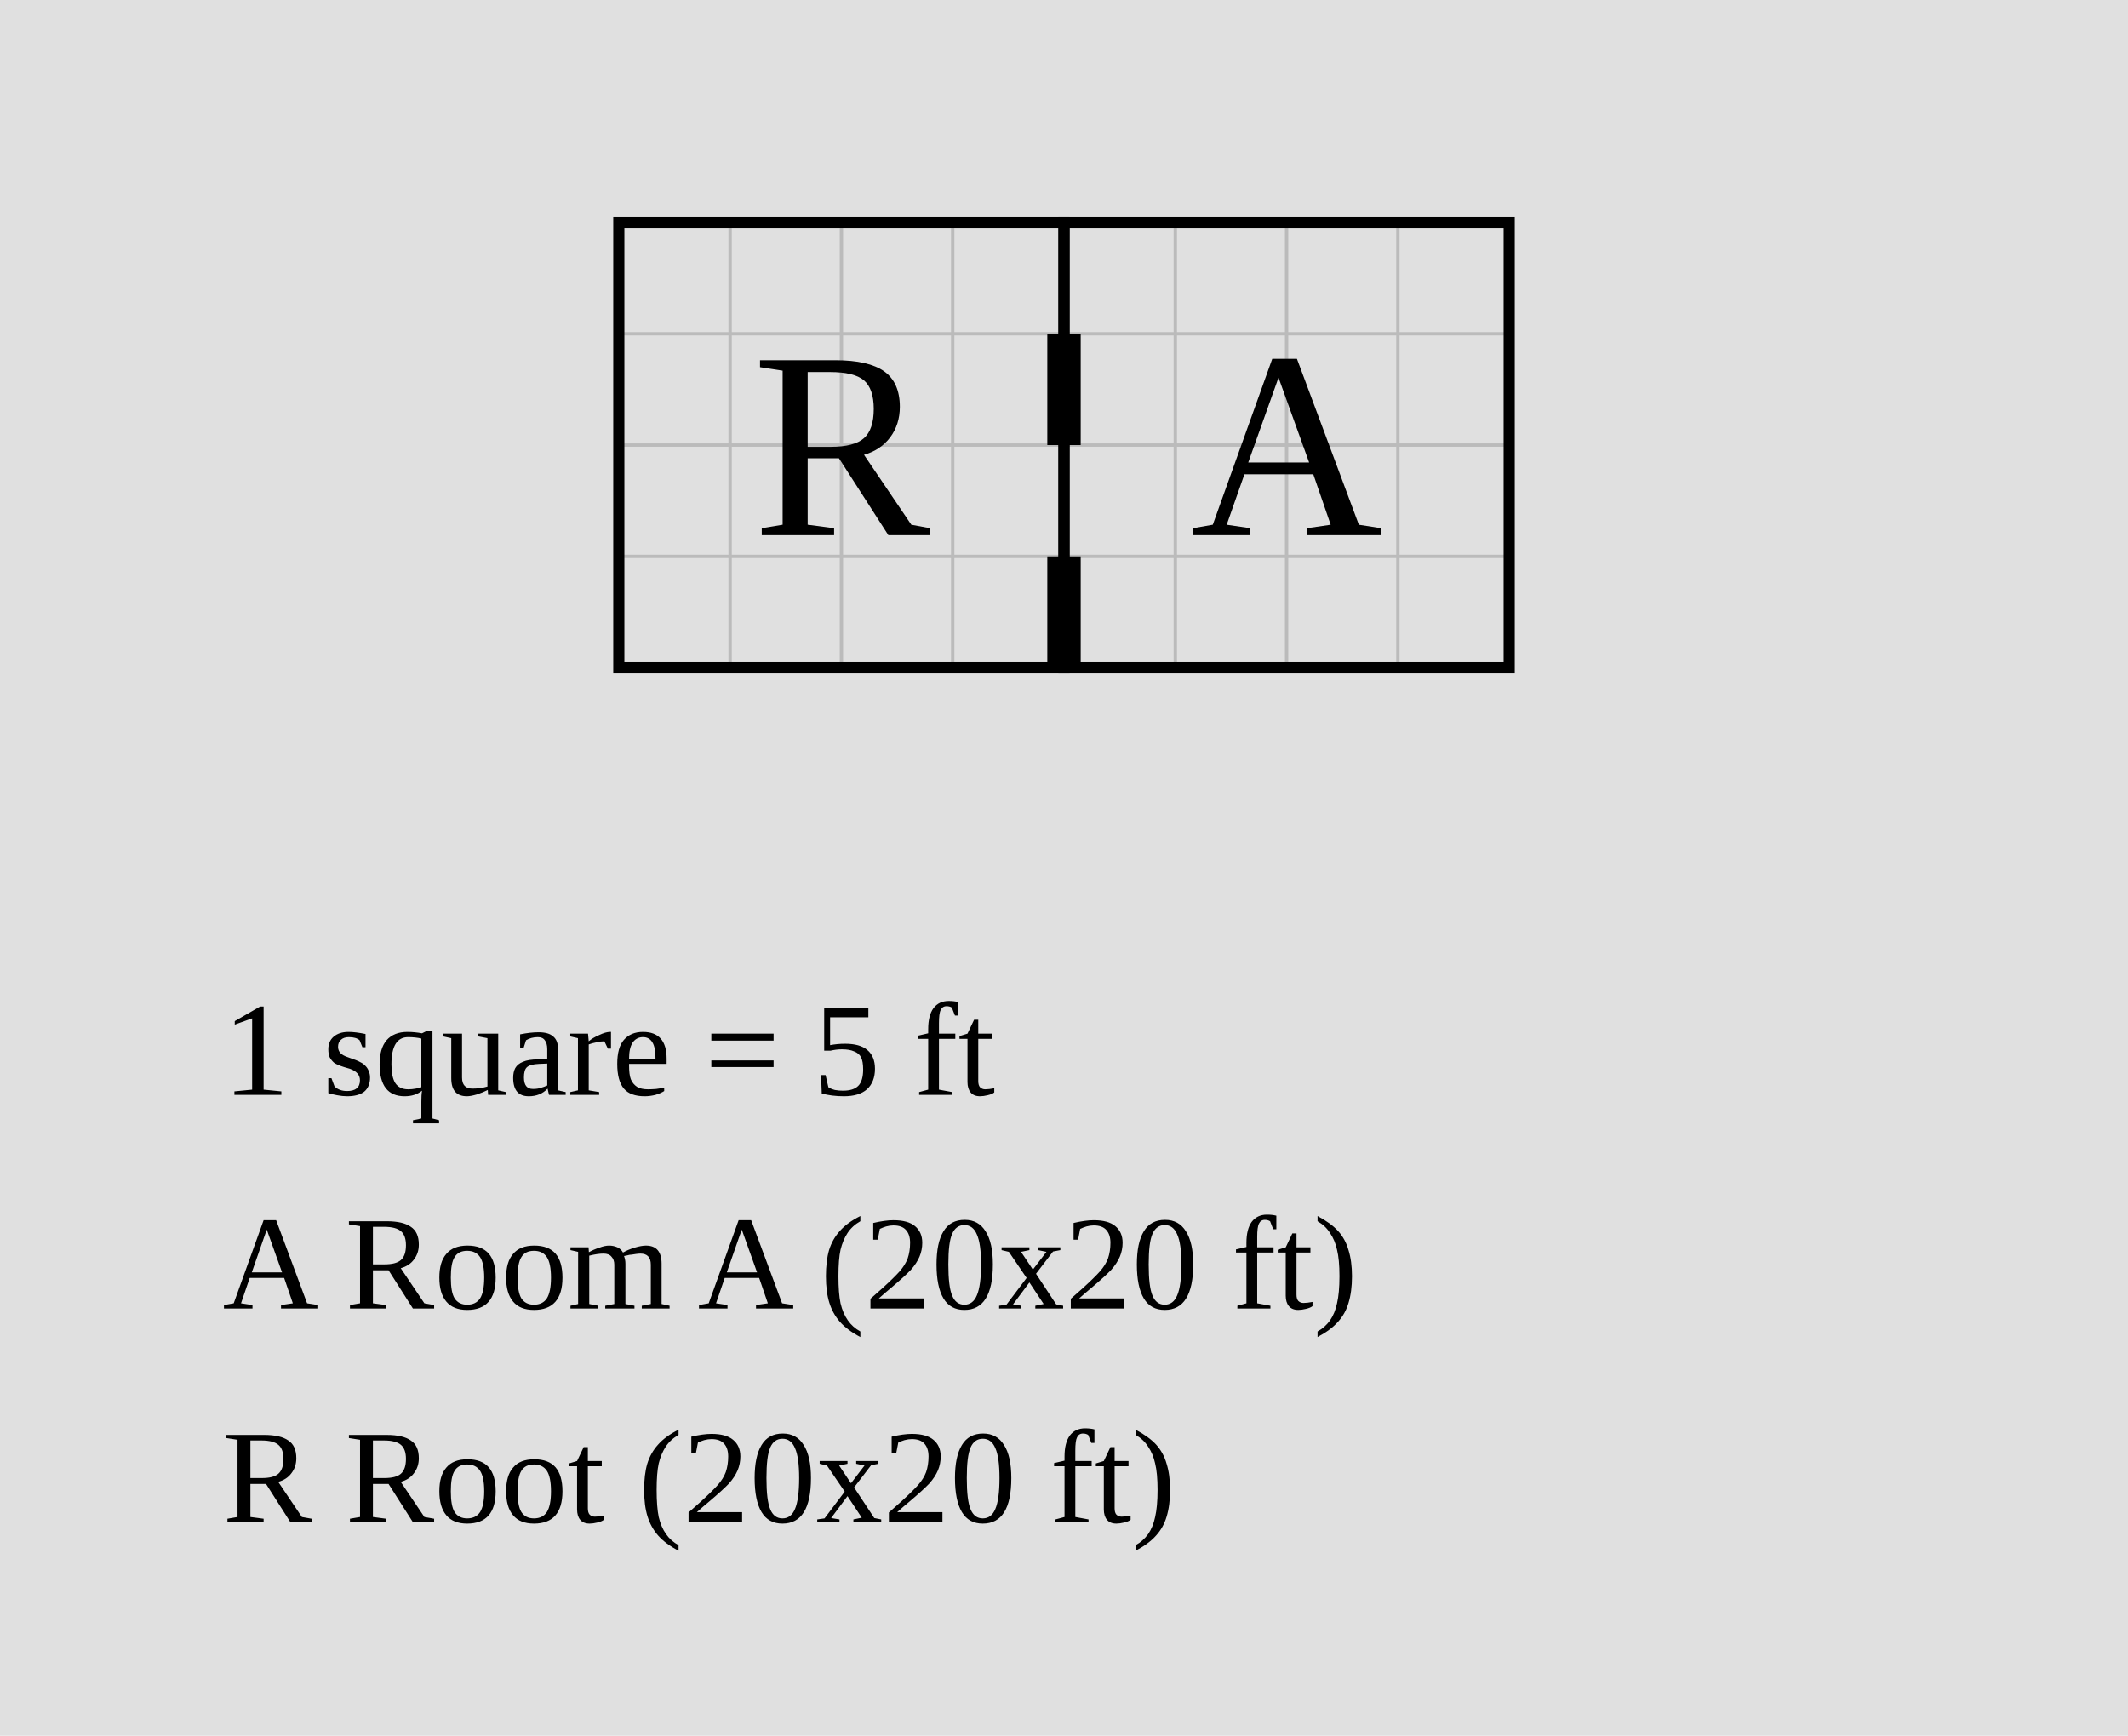
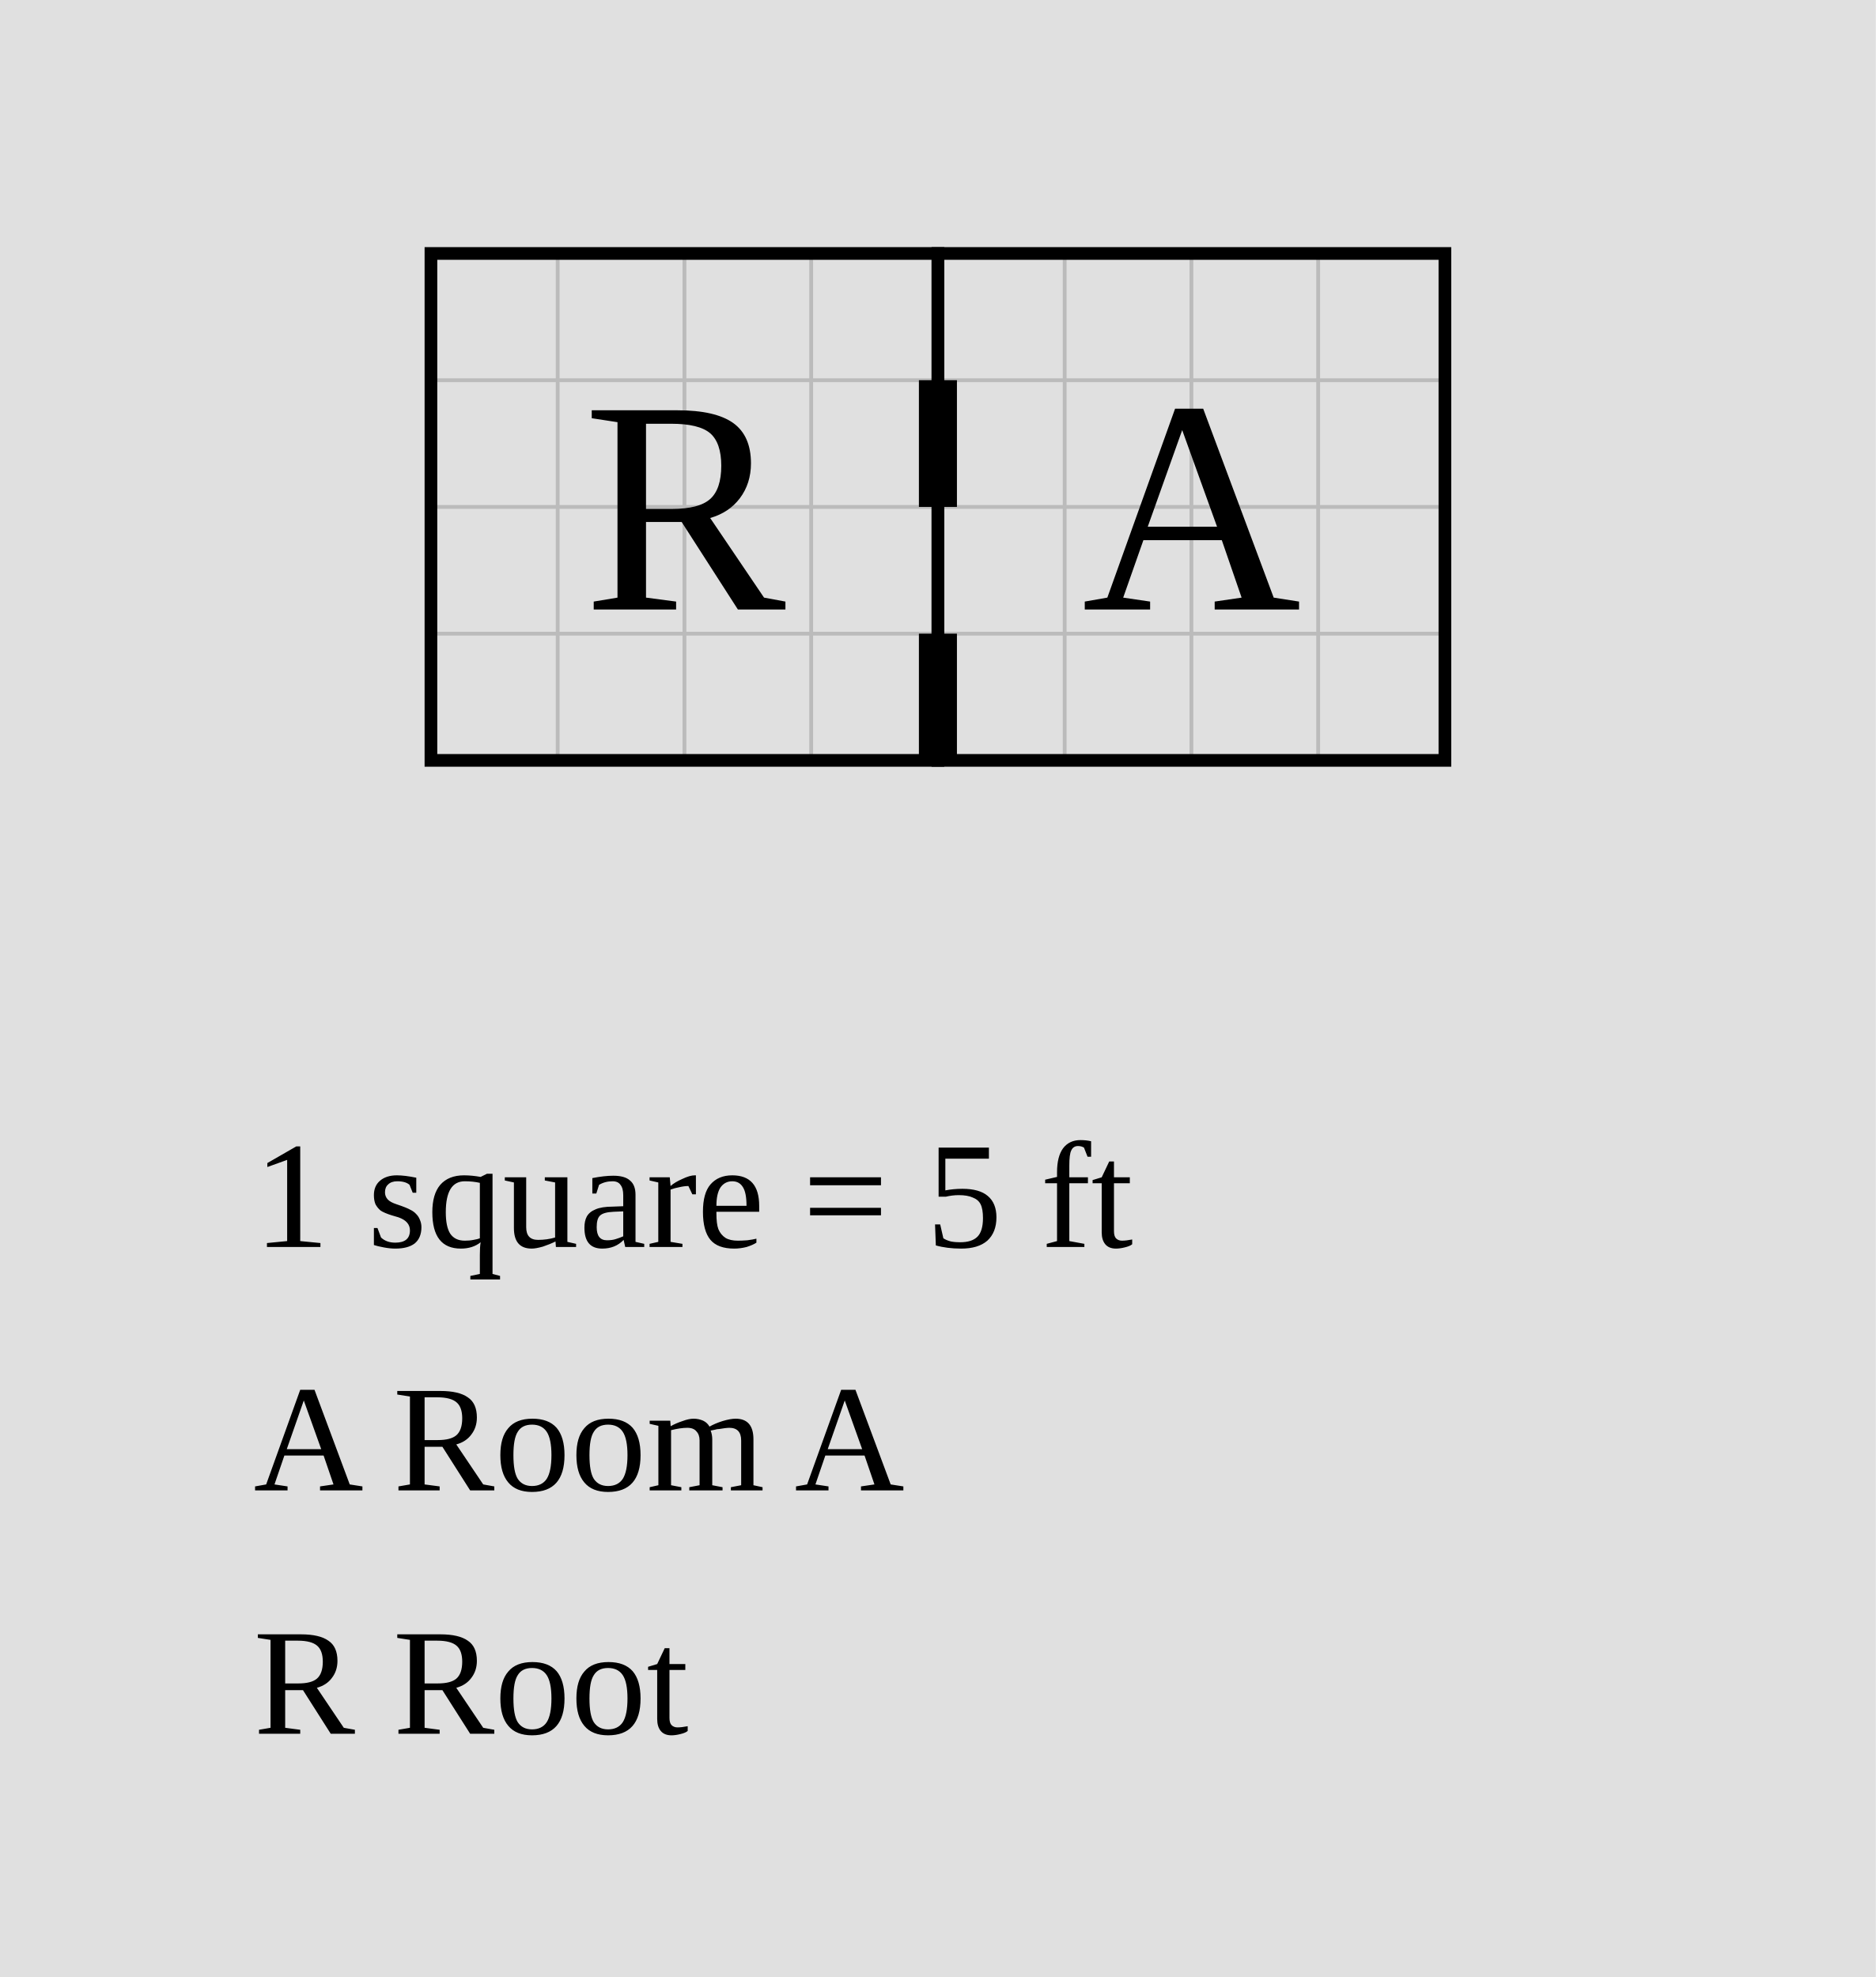
- <svg xmlns="http://www.w3.org/2000/svg" width="956" height="780" viewBox="-27.8 -10 95.6 78">
-   <rect x="-27.8" y="-10" width="95.6" height="78" fill="#e0e0e0" />
+ <svg xmlns="http://www.w3.org/2000/svg" width="740" height="780" viewBox="-17 -10 74 78">
+   <rect x="-17" y="-10" width="74" height="78" fill="#e0e0e0" />
  <g stroke="#bbb" stroke-width="0.15">
    <line x1="0" y1="0" x2="0" y2="20" />
    <line x1="5" y1="0" x2="5" y2="20" />
    <line x1="10" y1="0" x2="10" y2="20" />
    <line x1="15" y1="0" x2="15" y2="20" />
    <line x1="20" y1="0" x2="20" y2="20" />
    <line x1="25" y1="0" x2="25" y2="20" />
    <line x1="30" y1="0" x2="30" y2="20" />
    <line x1="35" y1="0" x2="35" y2="20" />
    <line x1="40" y1="0" x2="40" y2="20" />
    <line x1="0" y1="0" x2="40" y2="0" />
    <line x1="0" y1="5" x2="40" y2="5" />
    <line x1="0" y1="10" x2="40" y2="10" />
    <line x1="0" y1="15" x2="40" y2="15" />
    <line x1="0" y1="20" x2="40" y2="20" />
  </g>
  <rect data-room="a" x="20" y="0" width="20" height="20" fill="none" stroke="black" stroke-width="0.5" />
  <text data-room="a" x="30" y="10" text-anchor="middle" dominant-baseline="central" font-size="12">A</text>
  <rect data-room="r" x="0" y="0" width="20" height="20" fill="none" stroke="black" stroke-width="0.5" />
  <text data-room="r" x="10" y="10" text-anchor="middle" dominant-baseline="central" font-size="12">R</text>
  <line class="door" x1="20" y1="5" x2="20" y2="10" stroke="black" stroke-width="1.5" />
  <line class="door" x1="20" y1="15" x2="20" y2="20" stroke="black" stroke-width="1.5" />
-   <text class="scale" x="-17.8" y="39.2" font-size="6">1 square = 5 ft</text>
-   <text class="key" x="-17.8" y="48.8" font-size="6">A  Room A  (20x20 ft)</text>
-   <text class="key" x="-17.8" y="58.4" font-size="6">R  Root  (20x20 ft)</text>
+   <text class="scale" x="-7" y="39.2" font-size="6">1 square = 5 ft</text>
+   <text class="key" x="-7" y="48.8" font-size="6">A  Room A</text>
+   <text class="key" x="-7" y="58.4" font-size="6">R  Root</text>
</svg>
